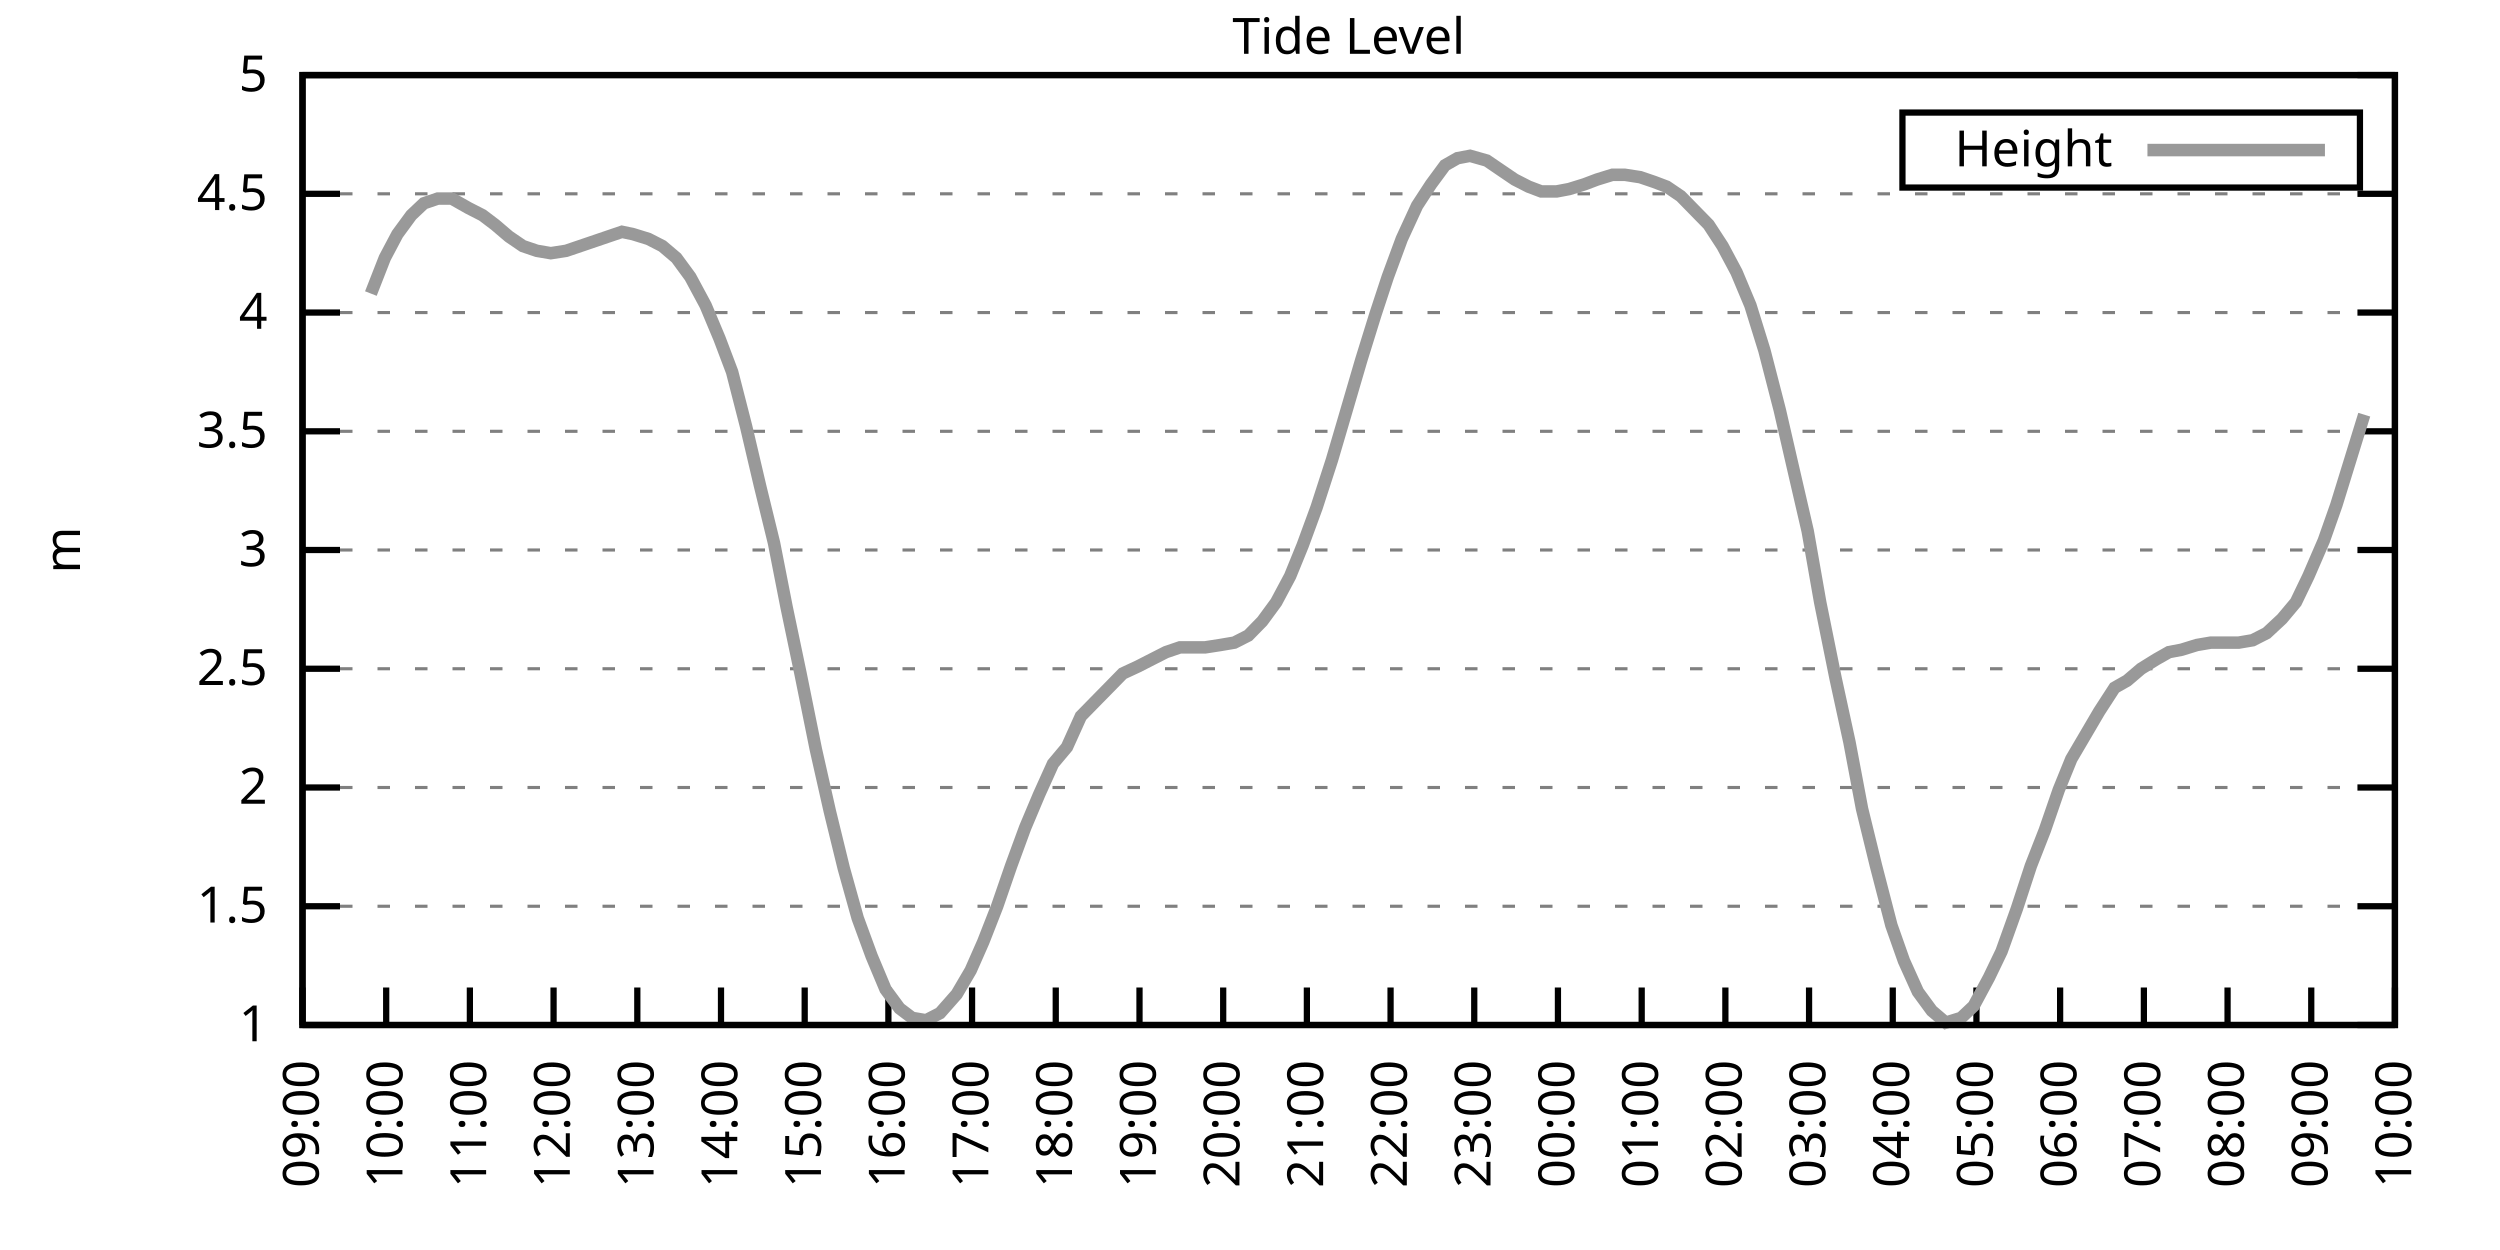
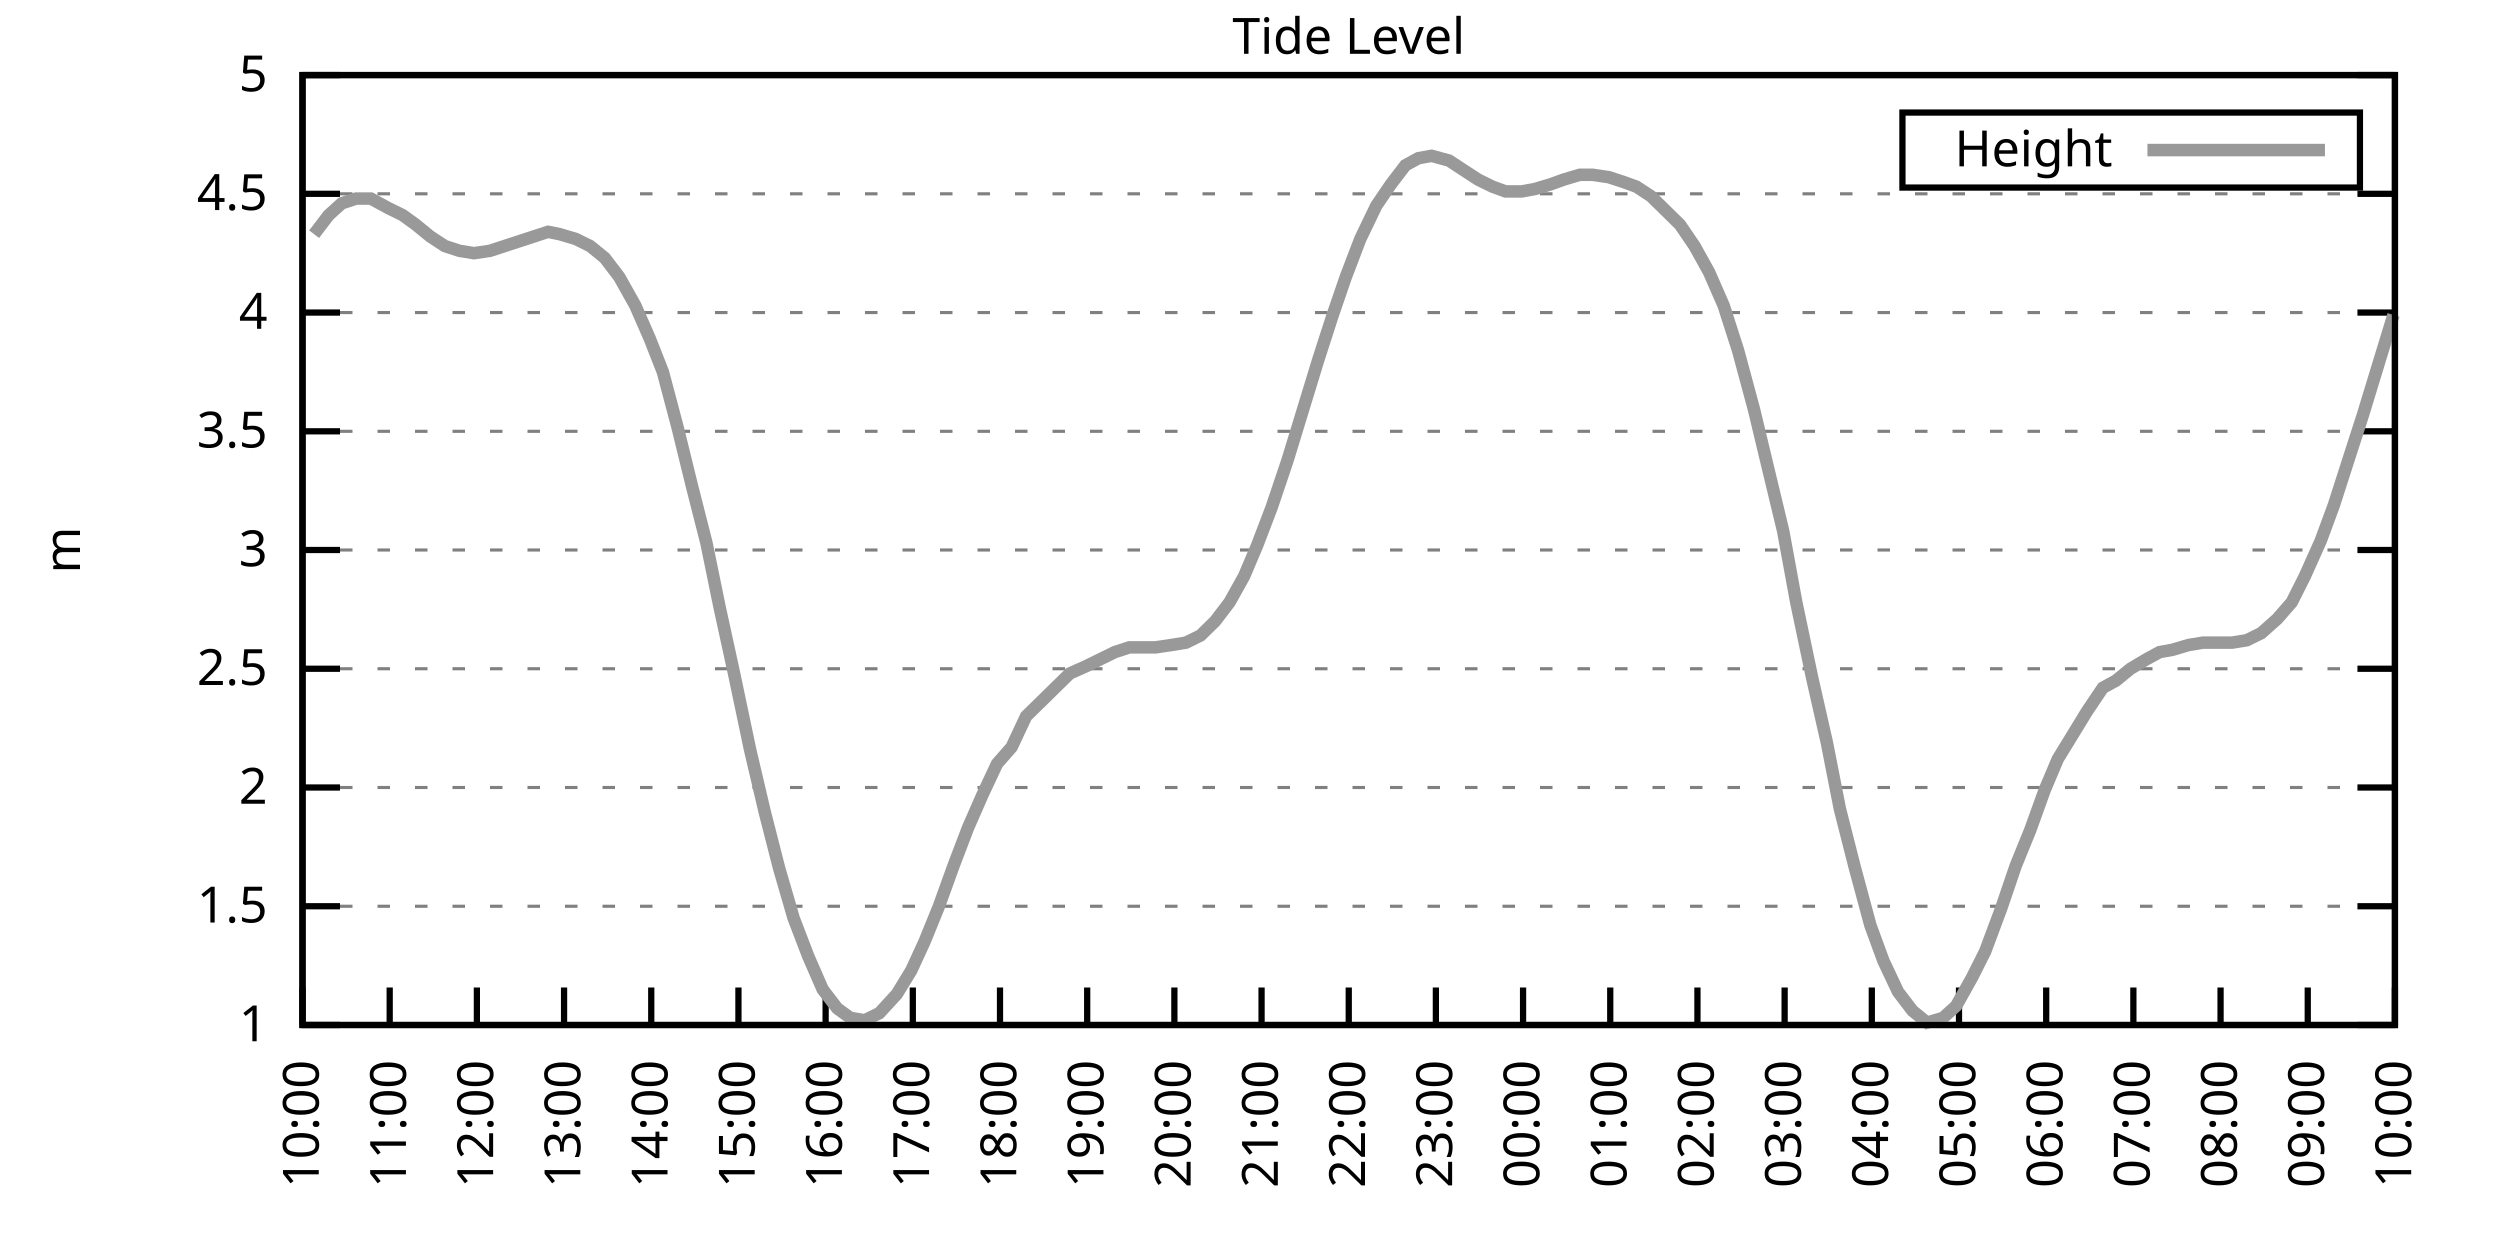
<svg xmlns="http://www.w3.org/2000/svg" xmlns:xlink="http://www.w3.org/1999/xlink" width="400" height="200" viewBox="0 0 400 200">
  <g id="gnuplot_canvas">
    <rect x="0" y="0" width="400" height="200" fill="none" />
    <defs>
      <circle id="gpDot" r="0.5" stroke-width="0.5" stroke="currentColor" />
      <path id="gpPt0" stroke-width="0.333" stroke="currentColor" d="M-1,0 h2 M0,-1 v2" />
      <path id="gpPt1" stroke-width="0.333" stroke="currentColor" d="M-1,-1 L1,1 M1,-1 L-1,1" />
      <path id="gpPt2" stroke-width="0.333" stroke="currentColor" d="M-1,0 L1,0 M0,-1 L0,1 M-1,-1 L1,1 M-1,1 L1,-1" />
      <rect id="gpPt3" stroke-width="0.333" stroke="currentColor" x="-1" y="-1" width="2" height="2" />
      <rect id="gpPt4" stroke-width="0.333" stroke="currentColor" fill="currentColor" x="-1" y="-1" width="2" height="2" />
      <circle id="gpPt5" stroke-width="0.333" stroke="currentColor" cx="0" cy="0" r="1" />
      <use xlink:href="#gpPt5" id="gpPt6" fill="currentColor" stroke="none" />
      <path id="gpPt7" stroke-width="0.333" stroke="currentColor" d="M0,-1.33 L-1.33,0.67 L1.33,0.67 z" />
      <use xlink:href="#gpPt7" id="gpPt8" fill="currentColor" stroke="none" />
      <use xlink:href="#gpPt7" id="gpPt9" stroke="currentColor" transform="rotate(180)" />
      <use xlink:href="#gpPt9" id="gpPt10" fill="currentColor" stroke="none" />
      <use xlink:href="#gpPt3" id="gpPt11" stroke="currentColor" transform="rotate(45)" />
      <use xlink:href="#gpPt11" id="gpPt12" fill="currentColor" stroke="none" />
      <path id="gpPt13" stroke-width="0.333" stroke="currentColor" d="M0,1.330 L1.265,0.411 L0.782,-1.067 L-0.782,-1.076 L-1.265,0.411 z" />
      <use xlink:href="#gpPt13" id="gpPt14" fill="currentColor" stroke="none" />
      <filter id="textbox" filterUnits="objectBoundingBox" x="0" y="0" height="1" width="1">
        <feFlood flood-color="white" flood-opacity="1" result="bgnd" />
        <feComposite in="SourceGraphic" in2="bgnd" operator="atop" />
      </filter>
      <filter id="greybox" filterUnits="objectBoundingBox" x="0" y="0" height="1" width="1">
        <feFlood flood-color="lightgrey" flood-opacity="1" result="grey" />
        <feComposite in="SourceGraphic" in2="grey" operator="atop" />
      </filter>
    </defs>
    <g fill="none" color="white" stroke="currentColor" stroke-width="1.00" stroke-linecap="butt" stroke-linejoin="miter">
</g>
    <g fill="none" color="black" stroke="currentColor" stroke-width="1.00" stroke-linecap="butt" stroke-linejoin="miter">
      <g stroke="none" shape-rendering="crispEdges">
        <polygon fill="rgb(255, 255, 255)" points="48.40,164.00 383.18,164.00 383.18,12.02 48.40,12.02 " />
      </g>
    </g>
    <g fill="none" color="black" stroke="currentColor" stroke-width="1.00" stroke-linecap="butt" stroke-linejoin="miter">
</g>
    <g fill="none" color="black" stroke="black" stroke-width="0.50" stroke-linecap="butt" stroke-linejoin="miter">
</g>
    <g fill="none" color="gray" stroke="currentColor" stroke-width="0.50" stroke-linecap="butt" stroke-linejoin="miter">
      <path stroke="gray" stroke-dasharray="2,4" class="gridline" d="M48.40,164.00 L383.19,164.00  " />
    </g>
    <g fill="none" color="gray" stroke="gray" stroke-width="1.00" stroke-linecap="butt" stroke-linejoin="miter">
</g>
    <g fill="none" color="black" stroke="currentColor" stroke-width="1.00" stroke-linecap="butt" stroke-linejoin="miter">
      <path stroke="black" d="M48.40,164.00 L54.40,164.00 M383.19,164.00 L377.19,164.00  " />
      <g transform="translate(42.80,166.60)" stroke="none" fill="black" font-family="Sans" font-size="8.00" text-anchor="end">
        <text>
          <tspan font-family="Sans"> 1</tspan>
        </text>
      </g>
    </g>
    <g fill="none" color="black" stroke="currentColor" stroke-width="1.00" stroke-linecap="butt" stroke-linejoin="miter">
</g>
    <g fill="none" color="black" stroke="black" stroke-width="0.50" stroke-linecap="butt" stroke-linejoin="miter">
</g>
    <g fill="none" color="gray" stroke="currentColor" stroke-width="0.50" stroke-linecap="butt" stroke-linejoin="miter">
      <path stroke="gray" stroke-dasharray="2,4" class="gridline" d="M48.40,145.00 L383.19,145.00  " />
    </g>
    <g fill="none" color="gray" stroke="gray" stroke-width="1.00" stroke-linecap="butt" stroke-linejoin="miter">
</g>
    <g fill="none" color="black" stroke="currentColor" stroke-width="1.00" stroke-linecap="butt" stroke-linejoin="miter">
      <path stroke="black" d="M48.40,145.00 L54.40,145.00 M383.19,145.00 L377.19,145.00  " />
      <g transform="translate(42.80,147.60)" stroke="none" fill="black" font-family="Sans" font-size="8.00" text-anchor="end">
        <text>
          <tspan font-family="Sans"> 1.5</tspan>
        </text>
      </g>
    </g>
    <g fill="none" color="black" stroke="currentColor" stroke-width="1.00" stroke-linecap="butt" stroke-linejoin="miter">
</g>
    <g fill="none" color="black" stroke="black" stroke-width="0.50" stroke-linecap="butt" stroke-linejoin="miter">
</g>
    <g fill="none" color="gray" stroke="currentColor" stroke-width="0.50" stroke-linecap="butt" stroke-linejoin="miter">
      <path stroke="gray" stroke-dasharray="2,4" class="gridline" d="M48.40,126.00 L383.19,126.00  " />
    </g>
    <g fill="none" color="gray" stroke="gray" stroke-width="1.00" stroke-linecap="butt" stroke-linejoin="miter">
</g>
    <g fill="none" color="black" stroke="currentColor" stroke-width="1.00" stroke-linecap="butt" stroke-linejoin="miter">
      <path stroke="black" d="M48.40,126.00 L54.40,126.00 M383.19,126.00 L377.19,126.00  " />
      <g transform="translate(42.80,128.60)" stroke="none" fill="black" font-family="Sans" font-size="8.00" text-anchor="end">
        <text>
          <tspan font-family="Sans"> 2</tspan>
        </text>
      </g>
    </g>
    <g fill="none" color="black" stroke="currentColor" stroke-width="1.00" stroke-linecap="butt" stroke-linejoin="miter">
</g>
    <g fill="none" color="black" stroke="black" stroke-width="0.50" stroke-linecap="butt" stroke-linejoin="miter">
</g>
    <g fill="none" color="gray" stroke="currentColor" stroke-width="0.50" stroke-linecap="butt" stroke-linejoin="miter">
      <path stroke="gray" stroke-dasharray="2,4" class="gridline" d="M48.40,107.00 L383.19,107.00  " />
    </g>
    <g fill="none" color="gray" stroke="gray" stroke-width="1.00" stroke-linecap="butt" stroke-linejoin="miter">
</g>
    <g fill="none" color="black" stroke="currentColor" stroke-width="1.00" stroke-linecap="butt" stroke-linejoin="miter">
      <path stroke="black" d="M48.40,107.00 L54.40,107.00 M383.19,107.00 L377.19,107.00  " />
      <g transform="translate(42.80,109.60)" stroke="none" fill="black" font-family="Sans" font-size="8.00" text-anchor="end">
        <text>
          <tspan font-family="Sans"> 2.5</tspan>
        </text>
      </g>
    </g>
    <g fill="none" color="black" stroke="currentColor" stroke-width="1.00" stroke-linecap="butt" stroke-linejoin="miter">
</g>
    <g fill="none" color="black" stroke="black" stroke-width="0.50" stroke-linecap="butt" stroke-linejoin="miter">
</g>
    <g fill="none" color="gray" stroke="currentColor" stroke-width="0.50" stroke-linecap="butt" stroke-linejoin="miter">
      <path stroke="gray" stroke-dasharray="2,4" class="gridline" d="M48.40,88.00 L383.19,88.00  " />
    </g>
    <g fill="none" color="gray" stroke="gray" stroke-width="1.00" stroke-linecap="butt" stroke-linejoin="miter">
</g>
    <g fill="none" color="black" stroke="currentColor" stroke-width="1.00" stroke-linecap="butt" stroke-linejoin="miter">
      <path stroke="black" d="M48.40,88.00 L54.40,88.00 M383.19,88.00 L377.19,88.00  " />
      <g transform="translate(42.80,90.60)" stroke="none" fill="black" font-family="Sans" font-size="8.00" text-anchor="end">
        <text>
          <tspan font-family="Sans"> 3</tspan>
        </text>
      </g>
    </g>
    <g fill="none" color="black" stroke="currentColor" stroke-width="1.00" stroke-linecap="butt" stroke-linejoin="miter">
</g>
    <g fill="none" color="black" stroke="black" stroke-width="0.50" stroke-linecap="butt" stroke-linejoin="miter">
</g>
    <g fill="none" color="gray" stroke="currentColor" stroke-width="0.50" stroke-linecap="butt" stroke-linejoin="miter">
      <path stroke="gray" stroke-dasharray="2,4" class="gridline" d="M48.40,69.01 L383.19,69.01  " />
    </g>
    <g fill="none" color="gray" stroke="gray" stroke-width="1.00" stroke-linecap="butt" stroke-linejoin="miter">
</g>
    <g fill="none" color="black" stroke="currentColor" stroke-width="1.00" stroke-linecap="butt" stroke-linejoin="miter">
      <path stroke="black" d="M48.40,69.01 L54.40,69.01 M383.19,69.01 L377.19,69.01  " />
      <g transform="translate(42.80,71.61)" stroke="none" fill="black" font-family="Sans" font-size="8.00" text-anchor="end">
        <text>
          <tspan font-family="Sans"> 3.5</tspan>
        </text>
      </g>
    </g>
    <g fill="none" color="black" stroke="currentColor" stroke-width="1.00" stroke-linecap="butt" stroke-linejoin="miter">
</g>
    <g fill="none" color="black" stroke="black" stroke-width="0.50" stroke-linecap="butt" stroke-linejoin="miter">
</g>
    <g fill="none" color="gray" stroke="currentColor" stroke-width="0.50" stroke-linecap="butt" stroke-linejoin="miter">
      <path stroke="gray" stroke-dasharray="2,4" class="gridline" d="M48.40,50.01 L383.19,50.01  " />
    </g>
    <g fill="none" color="gray" stroke="gray" stroke-width="1.00" stroke-linecap="butt" stroke-linejoin="miter">
</g>
    <g fill="none" color="black" stroke="currentColor" stroke-width="1.00" stroke-linecap="butt" stroke-linejoin="miter">
      <path stroke="black" d="M48.40,50.01 L54.40,50.01 M383.19,50.01 L377.19,50.01  " />
      <g transform="translate(42.80,52.61)" stroke="none" fill="black" font-family="Sans" font-size="8.00" text-anchor="end">
        <text>
          <tspan font-family="Sans"> 4</tspan>
        </text>
      </g>
    </g>
    <g fill="none" color="black" stroke="currentColor" stroke-width="1.00" stroke-linecap="butt" stroke-linejoin="miter">
</g>
    <g fill="none" color="black" stroke="black" stroke-width="0.50" stroke-linecap="butt" stroke-linejoin="miter">
</g>
    <g fill="none" color="gray" stroke="currentColor" stroke-width="0.50" stroke-linecap="butt" stroke-linejoin="miter">
      <path stroke="gray" stroke-dasharray="2,4" class="gridline" d="M48.40,31.01 L383.19,31.01  " />
    </g>
    <g fill="none" color="gray" stroke="gray" stroke-width="1.00" stroke-linecap="butt" stroke-linejoin="miter">
</g>
    <g fill="none" color="black" stroke="currentColor" stroke-width="1.00" stroke-linecap="butt" stroke-linejoin="miter">
      <path stroke="black" d="M48.40,31.01 L54.40,31.01 M383.19,31.01 L377.19,31.01  " />
      <g transform="translate(42.80,33.61)" stroke="none" fill="black" font-family="Sans" font-size="8.00" text-anchor="end">
        <text>
          <tspan font-family="Sans"> 4.5</tspan>
        </text>
      </g>
    </g>
    <g fill="none" color="black" stroke="currentColor" stroke-width="1.00" stroke-linecap="butt" stroke-linejoin="miter">
</g>
    <g fill="none" color="black" stroke="black" stroke-width="0.50" stroke-linecap="butt" stroke-linejoin="miter">
</g>
    <g fill="none" color="gray" stroke="currentColor" stroke-width="0.50" stroke-linecap="butt" stroke-linejoin="miter">
      <path stroke="gray" stroke-dasharray="2,4" class="gridline" d="M48.40,12.01 L383.19,12.01  " />
    </g>
    <g fill="none" color="gray" stroke="gray" stroke-width="1.00" stroke-linecap="butt" stroke-linejoin="miter">
</g>
    <g fill="none" color="black" stroke="currentColor" stroke-width="1.00" stroke-linecap="butt" stroke-linejoin="miter">
      <path stroke="black" d="M48.40,12.01 L54.40,12.01 M383.19,12.01 L377.19,12.01  " />
      <g transform="translate(42.80,14.61)" stroke="none" fill="black" font-family="Sans" font-size="8.00" text-anchor="end">
        <text>
          <tspan font-family="Sans"> 5</tspan>
        </text>
      </g>
    </g>
    <g fill="none" color="black" stroke="currentColor" stroke-width="1.00" stroke-linecap="butt" stroke-linejoin="miter">
      <path stroke="black" d="M48.40,164.00 L48.40,158.00  " />
      <g transform="translate(51.00,169.60) rotate(270.00)" stroke="none" fill="black" font-family="Sans" font-size="8.00" text-anchor="end">
        <text>
-           <tspan font-family="Sans">09:00</tspan>
-         </text>
-       </g>
-     </g>
-     <g fill="none" color="black" stroke="currentColor" stroke-width="1.00" stroke-linecap="butt" stroke-linejoin="miter">
-       <path stroke="black" d="M61.79,164.00 L61.79,158.00  " />
-       <g transform="translate(64.39,169.60) rotate(270.00)" stroke="none" fill="black" font-family="Sans" font-size="8.00" text-anchor="end">
-         <text>
          <tspan font-family="Sans">10:00</tspan>
        </text>
      </g>
    </g>
    <g fill="none" color="black" stroke="currentColor" stroke-width="1.00" stroke-linecap="butt" stroke-linejoin="miter">
-       <path stroke="black" d="M75.18,164.00 L75.18,158.00  " />
-       <g transform="translate(77.78,169.60) rotate(270.00)" stroke="none" fill="black" font-family="Sans" font-size="8.00" text-anchor="end">
+       <path stroke="black" d="M62.35,164.00 L62.35,158.00  " />
+       <g transform="translate(64.95,169.60) rotate(270.00)" stroke="none" fill="black" font-family="Sans" font-size="8.00" text-anchor="end">
        <text>
          <tspan font-family="Sans">11:00</tspan>
        </text>
      </g>
    </g>
    <g fill="none" color="black" stroke="currentColor" stroke-width="1.00" stroke-linecap="butt" stroke-linejoin="miter">
-       <path stroke="black" d="M88.57,164.00 L88.57,158.00  " />
-       <g transform="translate(91.17,169.60) rotate(270.00)" stroke="none" fill="black" font-family="Sans" font-size="8.00" text-anchor="end">
+       <path stroke="black" d="M76.30,164.00 L76.30,158.00  " />
+       <g transform="translate(78.90,169.60) rotate(270.00)" stroke="none" fill="black" font-family="Sans" font-size="8.00" text-anchor="end">
        <text>
          <tspan font-family="Sans">12:00</tspan>
        </text>
      </g>
    </g>
    <g fill="none" color="black" stroke="currentColor" stroke-width="1.00" stroke-linecap="butt" stroke-linejoin="miter">
-       <path stroke="black" d="M101.97,164.00 L101.97,158.00  " />
-       <g transform="translate(104.57,169.60) rotate(270.00)" stroke="none" fill="black" font-family="Sans" font-size="8.00" text-anchor="end">
+       <path stroke="black" d="M90.25,164.00 L90.25,158.00  " />
+       <g transform="translate(92.85,169.60) rotate(270.00)" stroke="none" fill="black" font-family="Sans" font-size="8.00" text-anchor="end">
        <text>
          <tspan font-family="Sans">13:00</tspan>
        </text>
      </g>
    </g>
    <g fill="none" color="black" stroke="currentColor" stroke-width="1.00" stroke-linecap="butt" stroke-linejoin="miter">
-       <path stroke="black" d="M115.36,164.00 L115.36,158.00  " />
-       <g transform="translate(117.96,169.60) rotate(270.00)" stroke="none" fill="black" font-family="Sans" font-size="8.00" text-anchor="end">
+       <path stroke="black" d="M104.20,164.00 L104.20,158.00  " />
+       <g transform="translate(106.80,169.60) rotate(270.00)" stroke="none" fill="black" font-family="Sans" font-size="8.00" text-anchor="end">
        <text>
          <tspan font-family="Sans">14:00</tspan>
        </text>
      </g>
    </g>
    <g fill="none" color="black" stroke="currentColor" stroke-width="1.00" stroke-linecap="butt" stroke-linejoin="miter">
-       <path stroke="black" d="M128.75,164.00 L128.75,158.00  " />
-       <g transform="translate(131.35,169.60) rotate(270.00)" stroke="none" fill="black" font-family="Sans" font-size="8.00" text-anchor="end">
+       <path stroke="black" d="M118.15,164.00 L118.15,158.00  " />
+       <g transform="translate(120.75,169.60) rotate(270.00)" stroke="none" fill="black" font-family="Sans" font-size="8.00" text-anchor="end">
        <text>
          <tspan font-family="Sans">15:00</tspan>
        </text>
      </g>
    </g>
    <g fill="none" color="black" stroke="currentColor" stroke-width="1.00" stroke-linecap="butt" stroke-linejoin="miter">
-       <path stroke="black" d="M142.14,164.00 L142.14,158.00  " />
-       <g transform="translate(144.74,169.60) rotate(270.00)" stroke="none" fill="black" font-family="Sans" font-size="8.00" text-anchor="end">
+       <path stroke="black" d="M132.10,164.00 L132.10,158.00  " />
+       <g transform="translate(134.70,169.60) rotate(270.00)" stroke="none" fill="black" font-family="Sans" font-size="8.00" text-anchor="end">
        <text>
          <tspan font-family="Sans">16:00</tspan>
        </text>
      </g>
    </g>
    <g fill="none" color="black" stroke="currentColor" stroke-width="1.00" stroke-linecap="butt" stroke-linejoin="miter">
-       <path stroke="black" d="M155.53,164.00 L155.53,158.00  " />
-       <g transform="translate(158.13,169.60) rotate(270.00)" stroke="none" fill="black" font-family="Sans" font-size="8.00" text-anchor="end">
+       <path stroke="black" d="M146.05,164.00 L146.05,158.00  " />
+       <g transform="translate(148.65,169.60) rotate(270.00)" stroke="none" fill="black" font-family="Sans" font-size="8.00" text-anchor="end">
        <text>
          <tspan font-family="Sans">17:00</tspan>
        </text>
      </g>
    </g>
    <g fill="none" color="black" stroke="currentColor" stroke-width="1.00" stroke-linecap="butt" stroke-linejoin="miter">
-       <path stroke="black" d="M168.92,164.00 L168.92,158.00  " />
-       <g transform="translate(171.52,169.60) rotate(270.00)" stroke="none" fill="black" font-family="Sans" font-size="8.00" text-anchor="end">
+       <path stroke="black" d="M160.00,164.00 L160.00,158.00  " />
+       <g transform="translate(162.60,169.60) rotate(270.00)" stroke="none" fill="black" font-family="Sans" font-size="8.00" text-anchor="end">
        <text>
          <tspan font-family="Sans">18:00</tspan>
        </text>
      </g>
    </g>
    <g fill="none" color="black" stroke="currentColor" stroke-width="1.00" stroke-linecap="butt" stroke-linejoin="miter">
-       <path stroke="black" d="M182.32,164.00 L182.32,158.00  " />
-       <g transform="translate(184.92,169.60) rotate(270.00)" stroke="none" fill="black" font-family="Sans" font-size="8.00" text-anchor="end">
+       <path stroke="black" d="M173.95,164.00 L173.95,158.00  " />
+       <g transform="translate(176.55,169.60) rotate(270.00)" stroke="none" fill="black" font-family="Sans" font-size="8.00" text-anchor="end">
        <text>
          <tspan font-family="Sans">19:00</tspan>
        </text>
      </g>
    </g>
    <g fill="none" color="black" stroke="currentColor" stroke-width="1.00" stroke-linecap="butt" stroke-linejoin="miter">
-       <path stroke="black" d="M195.71,164.00 L195.71,158.00  " />
-       <g transform="translate(198.31,169.60) rotate(270.00)" stroke="none" fill="black" font-family="Sans" font-size="8.00" text-anchor="end">
+       <path stroke="black" d="M187.90,164.00 L187.90,158.00  " />
+       <g transform="translate(190.50,169.60) rotate(270.00)" stroke="none" fill="black" font-family="Sans" font-size="8.00" text-anchor="end">
        <text>
          <tspan font-family="Sans">20:00</tspan>
        </text>
      </g>
    </g>
    <g fill="none" color="black" stroke="currentColor" stroke-width="1.00" stroke-linecap="butt" stroke-linejoin="miter">
-       <path stroke="black" d="M209.10,164.00 L209.10,158.00  " />
-       <g transform="translate(211.70,169.60) rotate(270.00)" stroke="none" fill="black" font-family="Sans" font-size="8.00" text-anchor="end">
+       <path stroke="black" d="M201.85,164.00 L201.85,158.00  " />
+       <g transform="translate(204.45,169.60) rotate(270.00)" stroke="none" fill="black" font-family="Sans" font-size="8.00" text-anchor="end">
        <text>
          <tspan font-family="Sans">21:00</tspan>
        </text>
      </g>
    </g>
    <g fill="none" color="black" stroke="currentColor" stroke-width="1.00" stroke-linecap="butt" stroke-linejoin="miter">
-       <path stroke="black" d="M222.49,164.00 L222.49,158.00  " />
-       <g transform="translate(225.09,169.60) rotate(270.00)" stroke="none" fill="black" font-family="Sans" font-size="8.00" text-anchor="end">
+       <path stroke="black" d="M215.80,164.00 L215.80,158.00  " />
+       <g transform="translate(218.40,169.60) rotate(270.00)" stroke="none" fill="black" font-family="Sans" font-size="8.00" text-anchor="end">
        <text>
          <tspan font-family="Sans">22:00</tspan>
        </text>
      </g>
    </g>
    <g fill="none" color="black" stroke="currentColor" stroke-width="1.00" stroke-linecap="butt" stroke-linejoin="miter">
-       <path stroke="black" d="M235.88,164.00 L235.88,158.00  " />
-       <g transform="translate(238.48,169.60) rotate(270.00)" stroke="none" fill="black" font-family="Sans" font-size="8.00" text-anchor="end">
+       <path stroke="black" d="M229.74,164.00 L229.74,158.00  " />
+       <g transform="translate(232.34,169.60) rotate(270.00)" stroke="none" fill="black" font-family="Sans" font-size="8.00" text-anchor="end">
        <text>
          <tspan font-family="Sans">23:00</tspan>
        </text>
      </g>
    </g>
    <g fill="none" color="black" stroke="currentColor" stroke-width="1.00" stroke-linecap="butt" stroke-linejoin="miter">
-       <path stroke="black" d="M249.27,164.00 L249.27,158.00  " />
-       <g transform="translate(251.87,169.60) rotate(270.00)" stroke="none" fill="black" font-family="Sans" font-size="8.00" text-anchor="end">
+       <path stroke="black" d="M243.69,164.00 L243.69,158.00  " />
+       <g transform="translate(246.29,169.60) rotate(270.00)" stroke="none" fill="black" font-family="Sans" font-size="8.00" text-anchor="end">
        <text>
          <tspan font-family="Sans">00:00</tspan>
        </text>
      </g>
    </g>
    <g fill="none" color="black" stroke="currentColor" stroke-width="1.00" stroke-linecap="butt" stroke-linejoin="miter">
-       <path stroke="black" d="M262.67,164.00 L262.67,158.00  " />
-       <g transform="translate(265.27,169.60) rotate(270.00)" stroke="none" fill="black" font-family="Sans" font-size="8.00" text-anchor="end">
+       <path stroke="black" d="M257.64,164.00 L257.64,158.00  " />
+       <g transform="translate(260.24,169.60) rotate(270.00)" stroke="none" fill="black" font-family="Sans" font-size="8.00" text-anchor="end">
        <text>
          <tspan font-family="Sans">01:00</tspan>
        </text>
      </g>
    </g>
    <g fill="none" color="black" stroke="currentColor" stroke-width="1.00" stroke-linecap="butt" stroke-linejoin="miter">
-       <path stroke="black" d="M276.06,164.00 L276.06,158.00  " />
-       <g transform="translate(278.66,169.60) rotate(270.00)" stroke="none" fill="black" font-family="Sans" font-size="8.00" text-anchor="end">
+       <path stroke="black" d="M271.59,164.00 L271.59,158.00  " />
+       <g transform="translate(274.19,169.60) rotate(270.00)" stroke="none" fill="black" font-family="Sans" font-size="8.00" text-anchor="end">
        <text>
          <tspan font-family="Sans">02:00</tspan>
        </text>
      </g>
    </g>
    <g fill="none" color="black" stroke="currentColor" stroke-width="1.00" stroke-linecap="butt" stroke-linejoin="miter">
-       <path stroke="black" d="M289.45,164.00 L289.45,158.00  " />
-       <g transform="translate(292.05,169.60) rotate(270.00)" stroke="none" fill="black" font-family="Sans" font-size="8.00" text-anchor="end">
+       <path stroke="black" d="M285.54,164.00 L285.54,158.00  " />
+       <g transform="translate(288.14,169.60) rotate(270.00)" stroke="none" fill="black" font-family="Sans" font-size="8.00" text-anchor="end">
        <text>
          <tspan font-family="Sans">03:00</tspan>
        </text>
      </g>
    </g>
    <g fill="none" color="black" stroke="currentColor" stroke-width="1.00" stroke-linecap="butt" stroke-linejoin="miter">
-       <path stroke="black" d="M302.84,164.00 L302.84,158.00  " />
-       <g transform="translate(305.44,169.60) rotate(270.00)" stroke="none" fill="black" font-family="Sans" font-size="8.00" text-anchor="end">
+       <path stroke="black" d="M299.49,164.00 L299.49,158.00  " />
+       <g transform="translate(302.09,169.60) rotate(270.00)" stroke="none" fill="black" font-family="Sans" font-size="8.00" text-anchor="end">
        <text>
          <tspan font-family="Sans">04:00</tspan>
        </text>
      </g>
    </g>
    <g fill="none" color="black" stroke="currentColor" stroke-width="1.00" stroke-linecap="butt" stroke-linejoin="miter">
-       <path stroke="black" d="M316.23,164.00 L316.23,158.00  " />
-       <g transform="translate(318.83,169.60) rotate(270.00)" stroke="none" fill="black" font-family="Sans" font-size="8.00" text-anchor="end">
+       <path stroke="black" d="M313.44,164.00 L313.44,158.00  " />
+       <g transform="translate(316.04,169.60) rotate(270.00)" stroke="none" fill="black" font-family="Sans" font-size="8.00" text-anchor="end">
        <text>
          <tspan font-family="Sans">05:00</tspan>
        </text>
      </g>
    </g>
    <g fill="none" color="black" stroke="currentColor" stroke-width="1.00" stroke-linecap="butt" stroke-linejoin="miter">
-       <path stroke="black" d="M329.62,164.00 L329.62,158.00  " />
-       <g transform="translate(332.22,169.60) rotate(270.00)" stroke="none" fill="black" font-family="Sans" font-size="8.00" text-anchor="end">
+       <path stroke="black" d="M327.39,164.00 L327.39,158.00  " />
+       <g transform="translate(329.99,169.60) rotate(270.00)" stroke="none" fill="black" font-family="Sans" font-size="8.00" text-anchor="end">
        <text>
          <tspan font-family="Sans">06:00</tspan>
        </text>
      </g>
    </g>
    <g fill="none" color="black" stroke="currentColor" stroke-width="1.00" stroke-linecap="butt" stroke-linejoin="miter">
-       <path stroke="black" d="M343.02,164.00 L343.02,158.00  " />
-       <g transform="translate(345.62,169.60) rotate(270.00)" stroke="none" fill="black" font-family="Sans" font-size="8.00" text-anchor="end">
+       <path stroke="black" d="M341.34,164.00 L341.34,158.00  " />
+       <g transform="translate(343.94,169.60) rotate(270.00)" stroke="none" fill="black" font-family="Sans" font-size="8.00" text-anchor="end">
        <text>
          <tspan font-family="Sans">07:00</tspan>
        </text>
      </g>
    </g>
    <g fill="none" color="black" stroke="currentColor" stroke-width="1.00" stroke-linecap="butt" stroke-linejoin="miter">
-       <path stroke="black" d="M356.41,164.00 L356.41,158.00  " />
-       <g transform="translate(359.01,169.60) rotate(270.00)" stroke="none" fill="black" font-family="Sans" font-size="8.00" text-anchor="end">
+       <path stroke="black" d="M355.29,164.00 L355.29,158.00  " />
+       <g transform="translate(357.89,169.60) rotate(270.00)" stroke="none" fill="black" font-family="Sans" font-size="8.00" text-anchor="end">
        <text>
          <tspan font-family="Sans">08:00</tspan>
        </text>
      </g>
    </g>
    <g fill="none" color="black" stroke="currentColor" stroke-width="1.00" stroke-linecap="butt" stroke-linejoin="miter">
-       <path stroke="black" d="M369.80,164.00 L369.80,158.00  " />
-       <g transform="translate(372.40,169.60) rotate(270.00)" stroke="none" fill="black" font-family="Sans" font-size="8.00" text-anchor="end">
+       <path stroke="black" d="M369.24,164.00 L369.24,158.00  " />
+       <g transform="translate(371.84,169.60) rotate(270.00)" stroke="none" fill="black" font-family="Sans" font-size="8.00" text-anchor="end">
        <text>
          <tspan font-family="Sans">09:00</tspan>
        </text>
      </g>
    </g>
    <g fill="none" color="black" stroke="currentColor" stroke-width="1.00" stroke-linecap="butt" stroke-linejoin="miter">
      <path stroke="black" d="M383.19,164.00 L383.19,158.00  " />
      <g transform="translate(385.79,169.60) rotate(270.00)" stroke="none" fill="black" font-family="Sans" font-size="8.00" text-anchor="end">
        <text>
          <tspan font-family="Sans">10:00</tspan>
        </text>
      </g>
    </g>
    <g fill="none" color="black" stroke="currentColor" stroke-width="1.00" stroke-linecap="butt" stroke-linejoin="miter">
</g>
    <g fill="none" color="black" stroke="currentColor" stroke-width="1.00" stroke-linecap="butt" stroke-linejoin="miter">
      <path stroke="black" d="M48.40,12.01 L48.40,164.00 L383.19,164.00 L383.19,12.01 L48.40,12.01 Z  " />
    </g>
    <g fill="none" color="black" stroke="currentColor" stroke-width="1.00" stroke-linecap="butt" stroke-linejoin="miter">
</g>
    <g fill="none" color="black" stroke="currentColor" stroke-width="1.00" stroke-linecap="butt" stroke-linejoin="miter">
      <path stroke="black" d="M304.39,30.01 L304.39,18.01 L377.59,18.01 L377.59,30.01 L304.39,30.01 Z  " />
    </g>
    <g id="Tide_level_plot_1">
      <g fill="none" color="white" stroke="black" stroke-width="2.00" stroke-linecap="butt" stroke-linejoin="miter">
</g>
      <g fill="none" color="black" stroke="currentColor" stroke-width="2.00" stroke-linecap="butt" stroke-linejoin="miter">
        <g transform="translate(337.99,26.61)" stroke="none" fill="black" font-family="Sans" font-size="8.00" text-anchor="end">
          <text>
            <tspan font-family="Sans">Height</tspan>
          </text>
        </g>
      </g>
      <g fill="none" color="black" stroke="currentColor" stroke-width="2.00" stroke-linecap="butt" stroke-linejoin="miter">
-         <path stroke="rgb(153, 153, 153)" d="M343.59,24.01 L371.99,24.01 M59.34,46.97 L61.57,41.27 L63.58,37.47 L65.81,34.43 L67.82,32.53 L70.05,31.77   L72.28,31.77 L74.96,33.29 L77.19,34.43 L79.20,35.95 L81.43,37.85 L83.66,39.37 L85.90,40.13 L88.13,40.51   L90.58,40.13 L92.82,39.37 L95.05,38.61 L97.28,37.85 L99.51,37.09 L101.30,37.47 L103.75,38.23 L105.98,39.37   L108.22,41.27 L110.45,44.31 L112.90,48.87 L115.13,54.19 L117.14,59.51 L119.38,68.25 L121.61,77.75 L123.84,86.87   L125.85,97.12 L128.08,107.76 L130.54,119.92 L132.77,129.80 L135.00,138.92 L137.23,146.90 L139.46,152.98 L141.69,158.30   L143.93,161.34 L145.94,162.86 L148.17,163.24 L150.40,162.10 L153.08,159.06 L155.31,155.26 L157.32,150.70 L159.55,145.00   L161.78,138.54 L164.01,132.46 L166.25,127.14 L168.48,122.20 L170.71,119.54 L172.94,114.60 L175.17,112.32 L177.41,110.04   L179.64,107.76 L182.09,106.62 L184.32,105.48 L186.56,104.34 L188.79,103.58 L191.02,103.58 L192.81,103.58 L195.26,103.20   L197.49,102.82 L199.73,101.68 L201.96,99.40 L204.19,96.36 L206.42,92.18 L208.43,87.25 L210.66,81.17 L213.12,73.57   L215.13,66.73 L217.80,57.61 L220.04,50.39 L222.04,44.31 L224.28,38.23 L226.73,32.91 L228.96,29.49 L231.20,26.45   L233.20,25.31 L235.21,24.93 L237.89,25.69 L240.12,27.21 L242.36,28.73 L244.59,29.87 L246.60,30.63 L249.05,30.63   L251.06,30.25 L253.51,29.49 L255.52,28.73 L257.98,27.97 L259.99,27.97 L262.44,28.35 L264.67,29.11 L266.68,29.87   L268.92,31.39 L271.15,33.67 L273.38,35.95 L275.61,39.37 L277.84,43.55 L280.07,48.87 L282.31,56.09 L284.76,65.59   L286.77,74.33 L289.23,84.97 L291.23,96.36 L293.69,108.52 L295.92,118.78 L297.93,129.42 L300.16,138.54 L302.62,148.04   L304.63,153.74 L306.86,158.68 L309.09,161.72 L311.32,163.62 L313.78,162.86 L315.79,160.96 L318.24,156.40 L320.25,152.22   L322.70,145.38 L324.94,138.54 L327.17,132.84 L329.40,126.38 L331.41,121.44 L333.64,117.64 L335.87,113.84 L338.33,110.04   L340.34,108.90 L342.57,107.00 L345.02,105.48 L347.03,104.34 L349.04,103.96 L351.50,103.20 L353.73,102.82 L355.96,102.82   L358.19,102.82 L360.42,102.44 L362.66,101.30 L365.11,99.02 L367.34,96.36 L369.35,92.18 L371.81,86.49 L373.82,80.79   L376.05,73.57 L378.28,66.35  " />
+         <path stroke="rgb(153, 153, 153)" d="M343.59,24.01 L371.99,24.01 M50.26,37.47 L52.58,34.43 L54.68,32.53 L57.00,31.77 L59.33,31.77 L62.12,33.29   L64.44,34.43 L66.53,35.95 L68.86,37.85 L71.18,39.37 L73.51,40.13 L75.83,40.51 L78.39,40.13 L80.72,39.37   L83.04,38.61 L85.37,37.85 L87.69,37.09 L89.55,37.47 L92.11,38.23 L94.43,39.37 L96.76,41.27 L99.08,44.31   L101.64,48.87 L103.97,54.19 L106.06,59.51 L108.38,68.25 L110.71,77.75 L113.03,86.87 L115.13,97.12 L117.45,107.76   L120.01,119.92 L122.33,129.80 L124.66,138.92 L126.98,146.90 L129.31,152.98 L131.63,158.30 L133.96,161.34 L136.05,162.86   L138.37,163.24 L140.70,162.10 L143.49,159.06 L145.81,155.26 L147.91,150.70 L150.23,145.00 L152.56,138.54 L154.88,132.46   L157.21,127.14 L159.53,122.20 L161.86,119.54 L164.18,114.60 L166.51,112.32 L168.83,110.04 L171.16,107.76 L173.71,106.62   L176.04,105.48 L178.36,104.34 L180.69,103.58 L183.01,103.58 L184.87,103.58 L187.43,103.20 L189.76,102.82 L192.08,101.68   L194.41,99.40 L196.73,96.36 L199.06,92.18 L201.15,87.25 L203.47,81.17 L206.03,73.57 L208.12,66.73 L210.91,57.61   L213.24,50.39 L215.33,44.31 L217.65,38.23 L220.21,32.91 L222.54,29.49 L224.86,26.45 L226.95,25.31 L229.05,24.93   L231.84,25.69 L234.16,27.21 L236.49,28.73 L238.81,29.87 L240.90,30.63 L243.46,30.63 L245.55,30.25 L248.11,29.49   L250.20,28.73 L252.76,27.97 L254.85,27.97 L257.41,28.35 L259.74,29.11 L261.83,29.87 L264.15,31.39 L266.48,33.67   L268.80,35.95 L271.13,39.37 L273.45,43.55 L275.78,48.87 L278.10,56.09 L280.66,65.59 L282.75,74.33 L285.31,84.97   L287.40,96.36 L289.96,108.52 L292.29,118.78 L294.38,129.42 L296.70,138.54 L299.26,148.04 L301.35,153.74 L303.68,158.68   L306.00,161.72 L308.33,163.62 L310.88,162.86 L312.98,160.96 L315.53,156.40 L317.63,152.22 L320.18,145.38 L322.51,138.54   L324.83,132.84 L327.16,126.38 L329.25,121.44 L331.58,117.64 L333.90,113.84 L336.46,110.04 L338.55,108.90 L340.88,107.00   L343.43,105.48 L345.53,104.34 L347.62,103.96 L350.18,103.20 L352.50,102.82 L354.83,102.82 L357.15,102.82 L359.48,102.44   L361.80,101.30 L364.36,99.02 L366.68,96.36 L368.78,92.18 L371.33,86.49 L373.43,80.79 L375.75,73.57 L378.08,66.35   L380.40,58.75 L382.96,50.39  " />
      </g>
    </g>
    <g fill="none" color="black" stroke="currentColor" stroke-width="2.00" stroke-linecap="butt" stroke-linejoin="miter">
</g>
    <g fill="none" color="black" stroke="black" stroke-width="1.00" stroke-linecap="butt" stroke-linejoin="miter">
</g>
    <g fill="none" color="black" stroke="currentColor" stroke-width="1.00" stroke-linecap="butt" stroke-linejoin="miter">
      <path stroke="black" d="M48.40,12.01 L48.40,164.00 L383.19,164.00 L383.19,12.01 L48.40,12.01 Z  " />
      <g transform="translate(12.80,88.01) rotate(270.00)" stroke="none" fill="black" font-family="Sans" font-size="8.00" text-anchor="middle">
        <text>
          <tspan font-family="Sans">m</tspan>
        </text>
      </g>
    </g>
    <g fill="none" color="black" stroke="currentColor" stroke-width="1.00" stroke-linecap="butt" stroke-linejoin="miter">
</g>
    <g fill="none" color="black" stroke="currentColor" stroke-width="1.00" stroke-linecap="butt" stroke-linejoin="miter">
      <g transform="translate(215.79,8.61)" stroke="none" fill="black" font-family="Sans" font-size="8.00" text-anchor="middle">
        <text>
          <tspan font-family="Sans">Tide Level</tspan>
        </text>
      </g>
    </g>
    <g fill="none" color="black" stroke="currentColor" stroke-width="1.00" stroke-linecap="butt" stroke-linejoin="miter">
</g>
  </g>
</svg>
